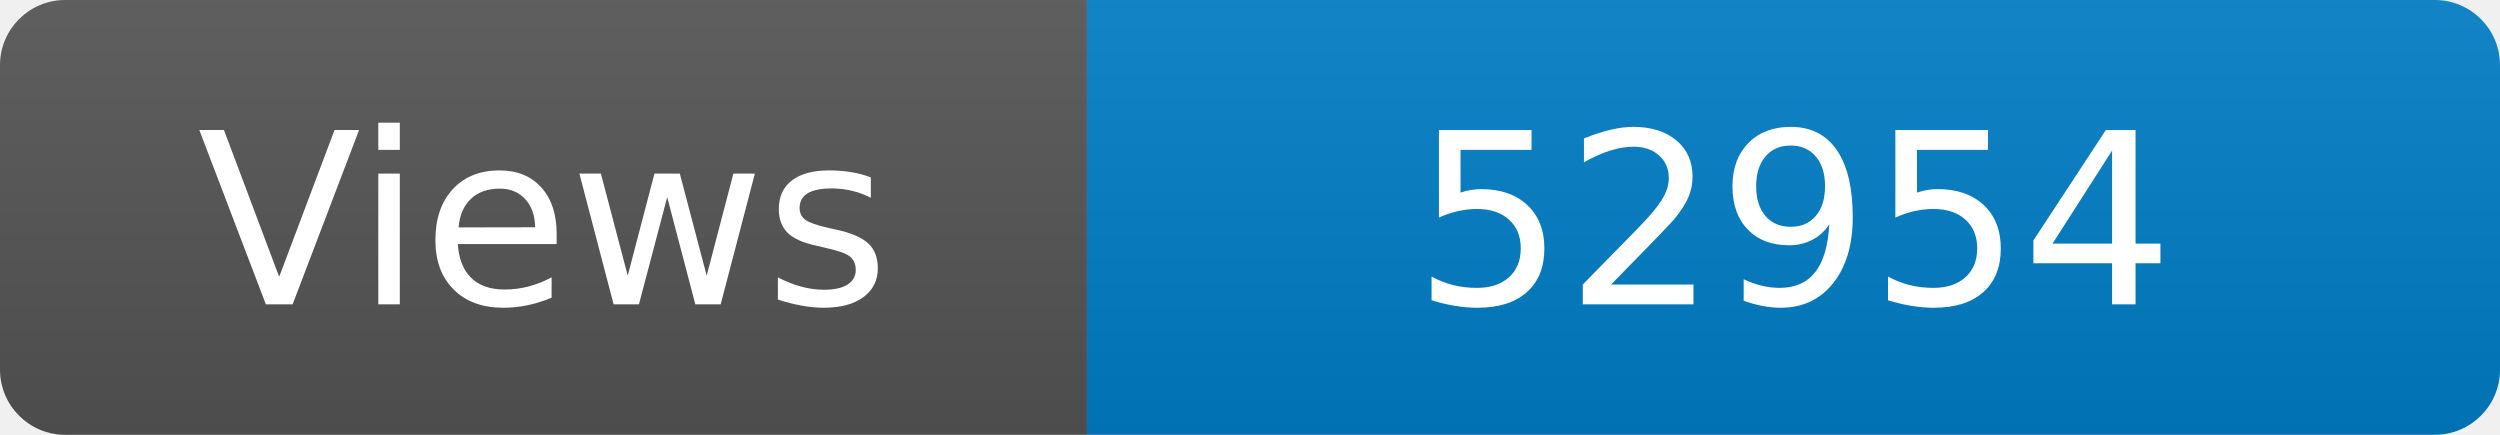
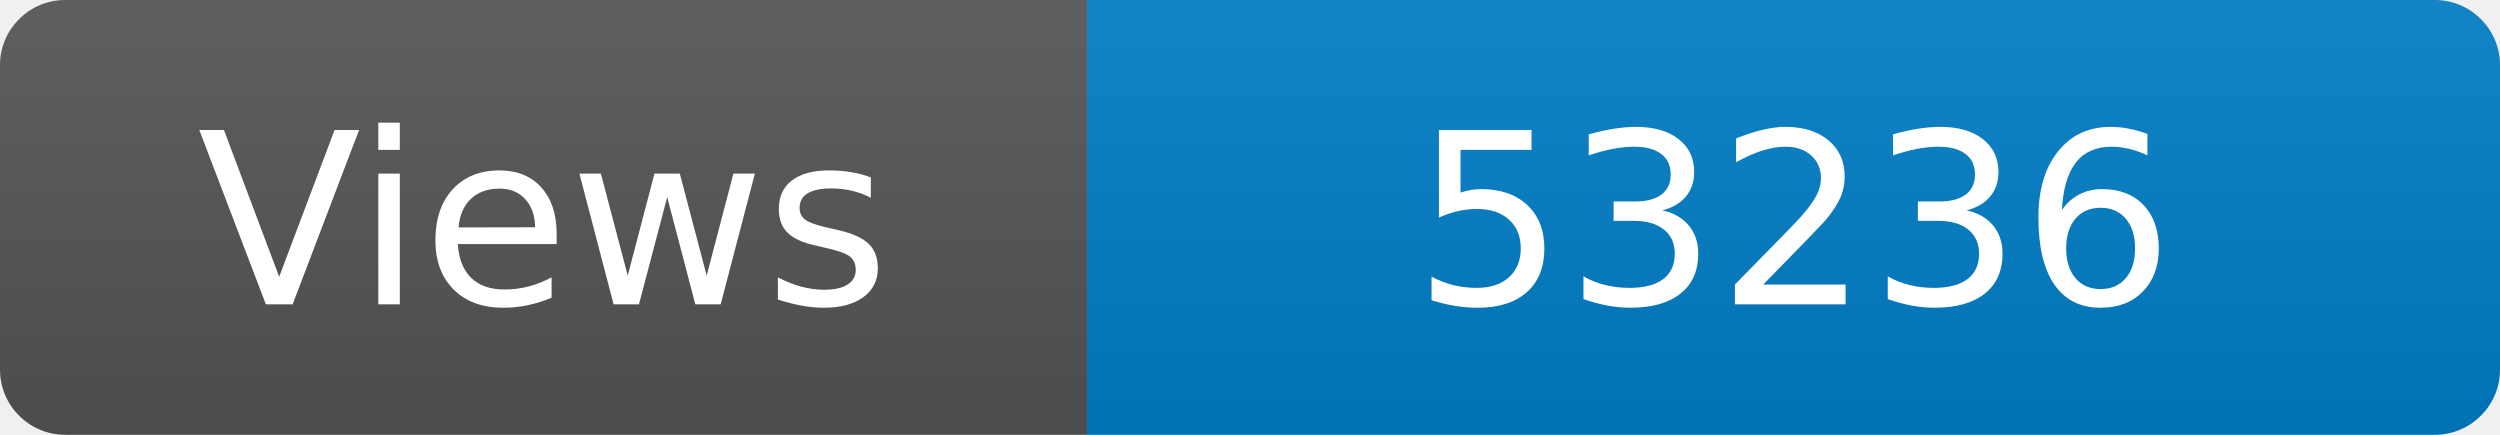
<svg xmlns="http://www.w3.org/2000/svg" width="115" height="20" role="img" aria-label="Maintained?: yes">
  <linearGradient id="s" x2="0" y2="100%">
    <stop offset="0" stop-color="#bbb" stop-opacity=".1" />
    <stop offset="1" stop-opacity=".1" />
  </linearGradient>
  <clipPath id="r">
    <rect width="115" height="20" rx="3" fill="#fff" />
  </clipPath>
  <g clip-path="url(#r)">
    <rect width="50" height="20" fill="#555" />
    <rect x="50" width="160" height="20" fill="#007ec6" />
    <rect width="115" height="20" fill="url(#s)" />
  </g>
  <g fill="#fff" text-anchor="middle" font-family="Verdana,Geneva,DejaVu Sans,sans-serif" font-size="110">
    <text x="250" y="140" transform="scale(.1)" fill="#fff">Views</text>
-     <text x="825" y="140" transform="scale(.1)" fill="#fff">52954</text>
+     <text x="825" y="140" transform="scale(.1)" fill="#fff">53236</text>
  </g>
</svg>
